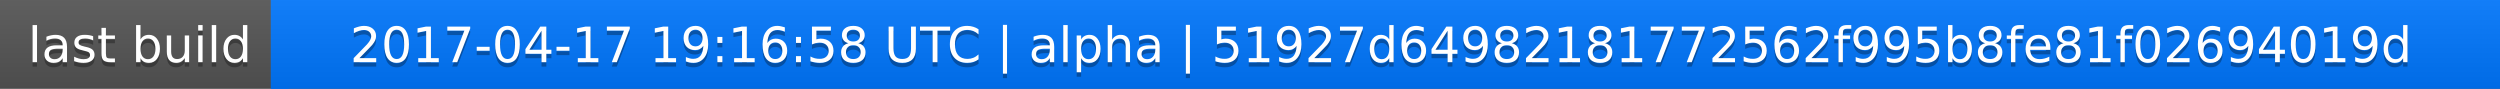
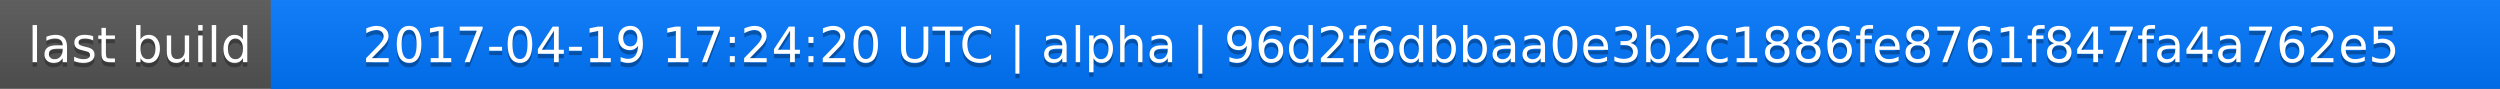
<svg xmlns="http://www.w3.org/2000/svg" width="563" height="20">
  <linearGradient id="a" x2="0" y2="100%">
    <stop offset="0" stop-color="#bbb" stop-opacity=".1" />
    <stop offset="1" stop-opacity=".1" />
  </linearGradient>
  <rect rx="0" width="563" height="20" fill="#555" />
  <rect rx="0" x="61" width="502" height="20" fill="#07f" />
  <path fill="#07f" d="M61 0h4v20h-4z" />
  <rect rx="0" width="563" height="20" fill="url(#a)" />
  <g fill="#fff" text-anchor="middle" font-family="DejaVu Sans,Verdana,Geneva,sans-serif" font-size="11">
    <text x="31.5" y="15" fill="#010101" fill-opacity=".3">last build</text>
    <text x="31.5" y="14">last build</text>
-     <text x="311" y="15" fill="#010101" fill-opacity=".3">2017-04-17 19:16:58 UTC | alpha | 51927d64982181772562f995b8fe81f02694019d</text>
-     <text x="311" y="14">2017-04-17 19:16:58 UTC | alpha | 51927d64982181772562f995b8fe81f02694019d</text>
+     <text x="311" y="15" fill="#010101" fill-opacity=".3">2017-04-19 17:24:20 UTC | alpha | 96d2f6dbbaa0e3b2c1886fe8761f847fa4a762e5</text>
+     <text x="311" y="14">2017-04-19 17:24:20 UTC | alpha | 96d2f6dbbaa0e3b2c1886fe8761f847fa4a762e5</text>
  </g>
</svg>
